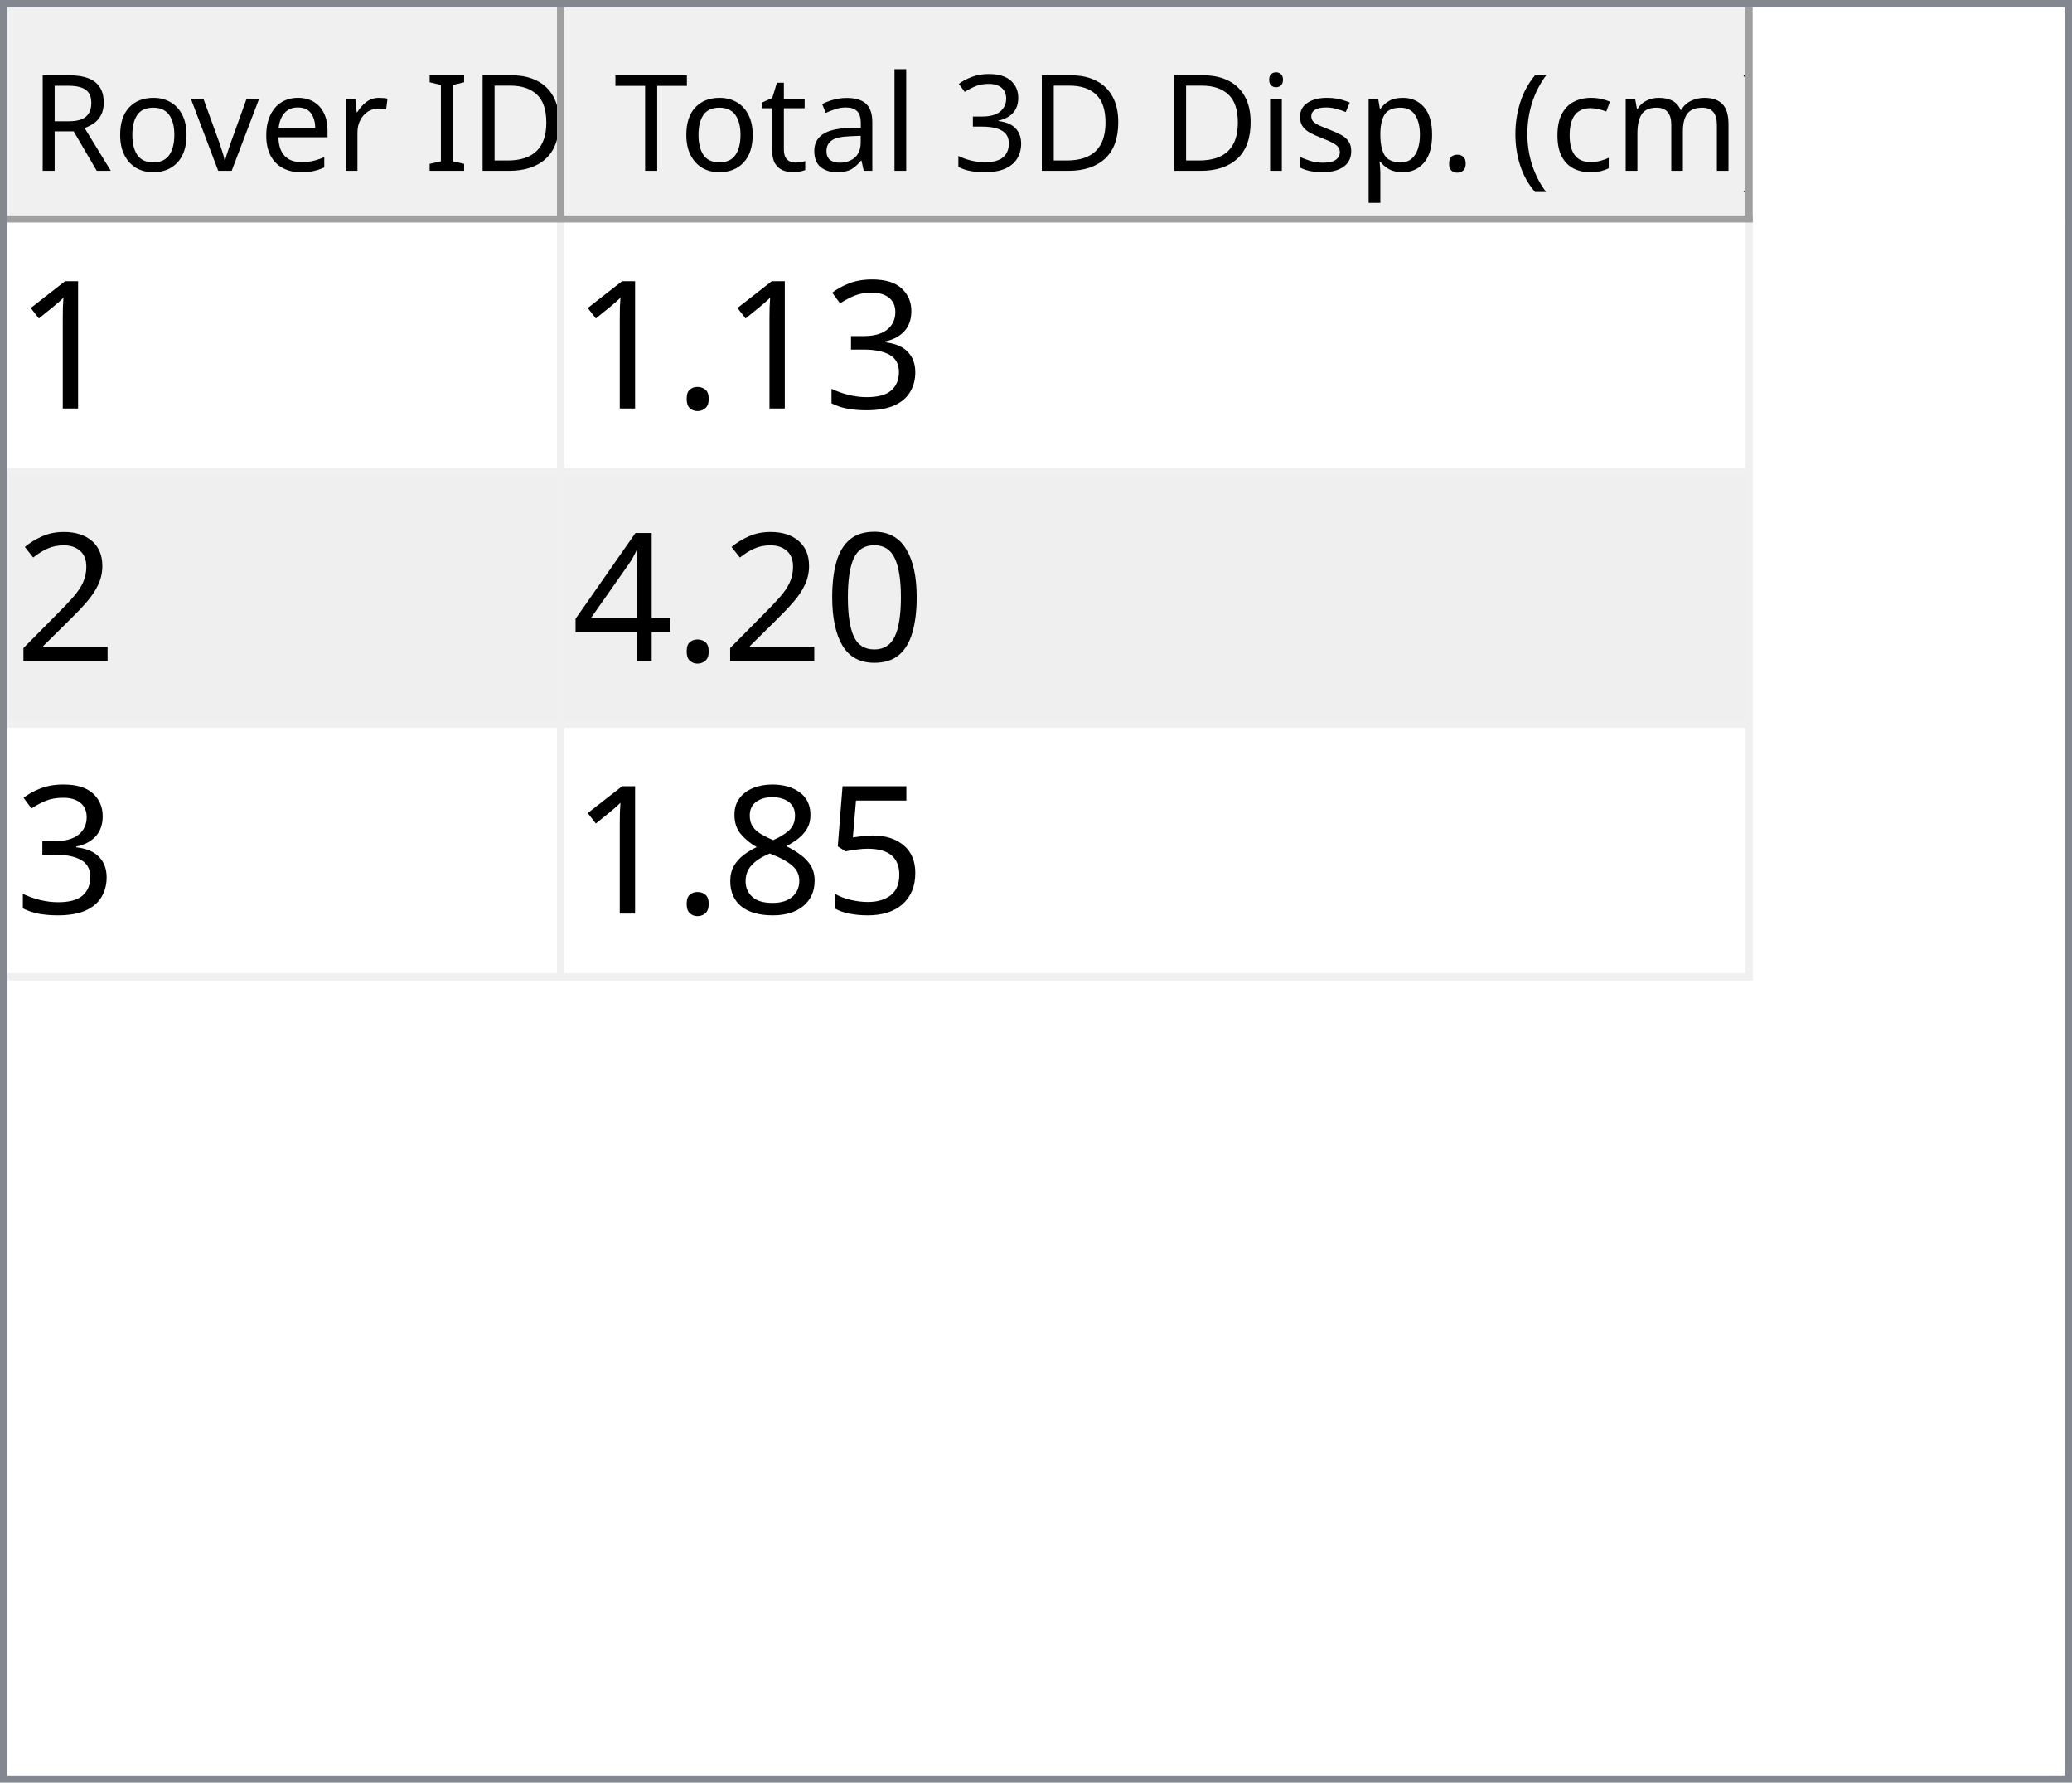
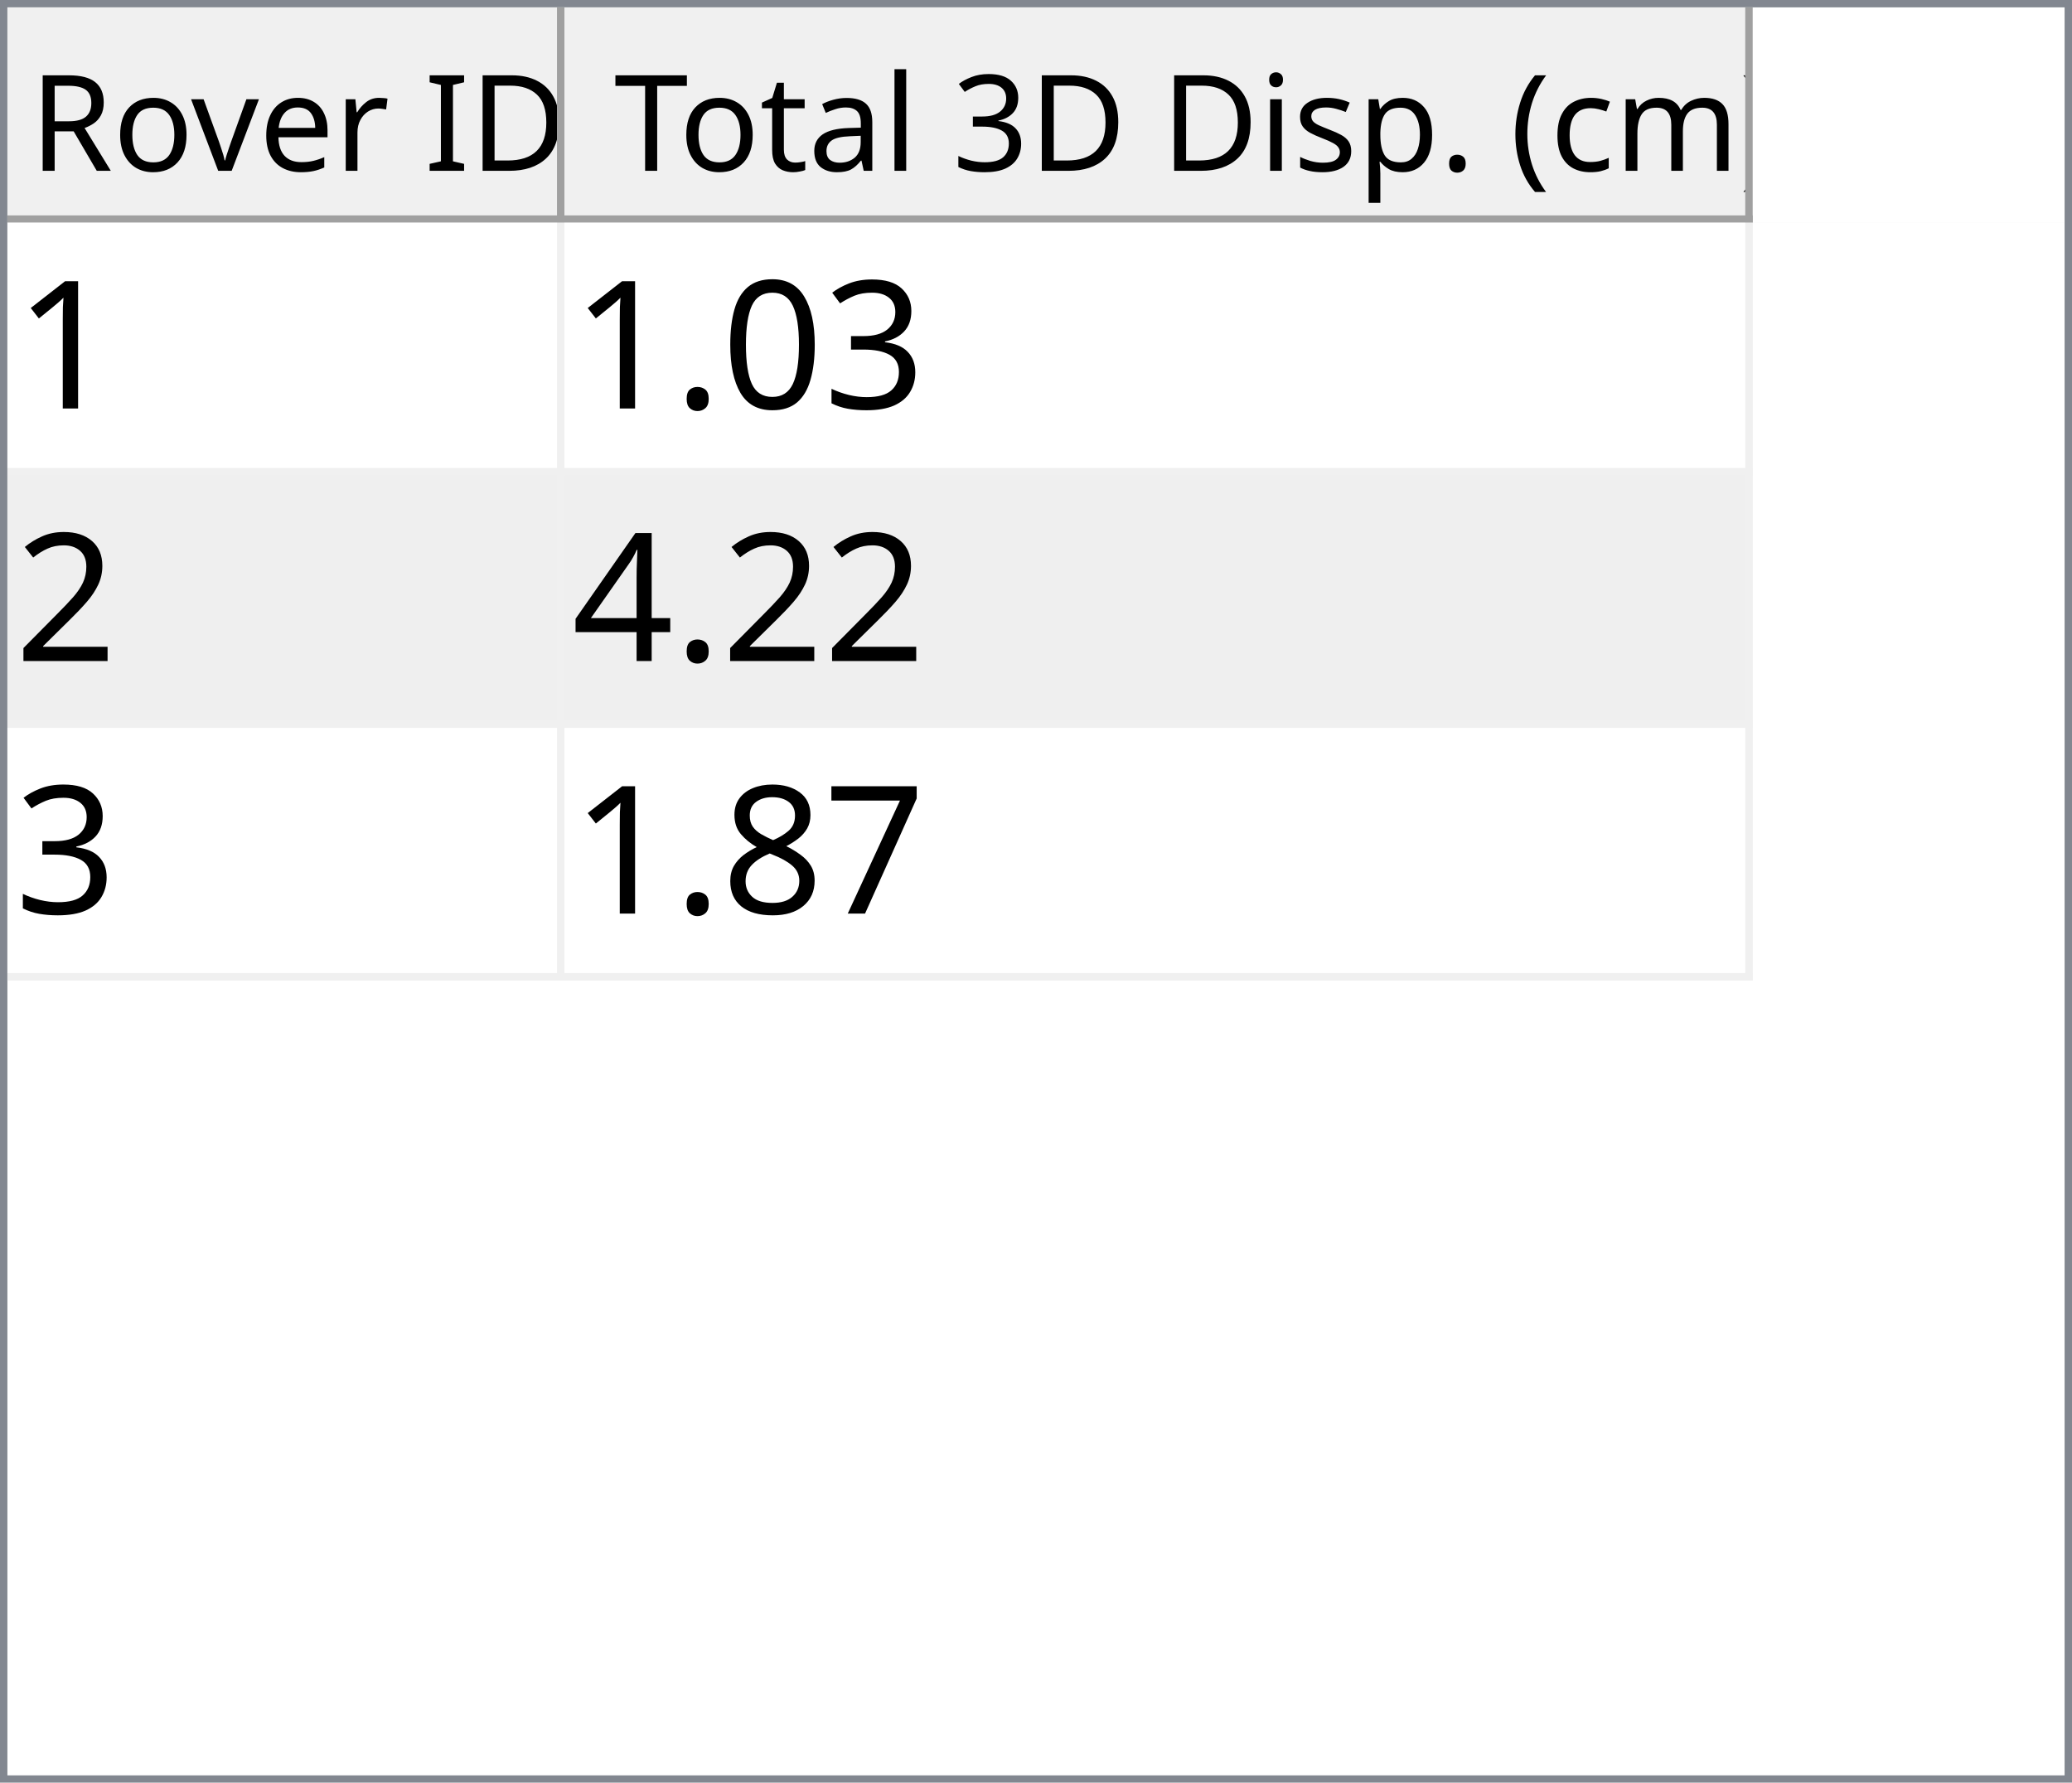
<svg xmlns="http://www.w3.org/2000/svg" style="fill-opacity:1; color-rendering:auto; color-interpolation:auto; text-rendering:auto; stroke:black; stroke-linecap:square; stroke-miterlimit:10; shape-rendering:auto; stroke-opacity:1; fill:black; stroke-dasharray:none; font-weight:normal; stroke-width:1; font-family:'Dialog'; font-style:normal; stroke-linejoin:miter; font-size:12px; stroke-dashoffset:0; image-rendering:auto;" width="279" height="240">
  <defs id="genericDefs" />
  <g>
    <defs id="defs1">
      <clipPath clipPathUnits="userSpaceOnUse" id="clipPath1">
        <path d="M0 0 L279 0 L279 240 L0 240 L0 0 Z" />
      </clipPath>
      <clipPath clipPathUnits="userSpaceOnUse" id="clipPath2">
        <path d="M0 0 L0 240 L279 240 L279 0 Z" />
      </clipPath>
      <clipPath clipPathUnits="userSpaceOnUse" id="clipPath3">
        <path d="M0 0 L0 29 L277 29 L277 0 Z" />
      </clipPath>
      <clipPath clipPathUnits="userSpaceOnUse" id="clipPath4">
        <path d="M0 0 L0 29 L75 29 L75 0 Z" />
      </clipPath>
      <clipPath clipPathUnits="userSpaceOnUse" id="clipPath5">
        <path d="M1 1 L1 28 L74 28 L74 1 Z" />
      </clipPath>
      <clipPath clipPathUnits="userSpaceOnUse" id="clipPath6">
        <path d="M0 0 L0 27 L73 27 L73 0 Z" />
      </clipPath>
      <clipPath clipPathUnits="userSpaceOnUse" id="clipPath7">
        <path d="M-0.5 -0.5 L-0.5 28.5 L74.5 28.5 L74.5 -0.5 Z" />
      </clipPath>
      <clipPath clipPathUnits="userSpaceOnUse" id="clipPath8">
        <path d="M0 0 L0 29 L160 29 L160 0 Z" />
      </clipPath>
      <clipPath clipPathUnits="userSpaceOnUse" id="clipPath9">
        <path d="M1 1 L1 28 L159 28 L159 1 Z" />
      </clipPath>
      <clipPath clipPathUnits="userSpaceOnUse" id="clipPath10">
        <path d="M0 0 L0 27 L158 27 L158 0 Z" />
      </clipPath>
      <clipPath clipPathUnits="userSpaceOnUse" id="clipPath11">
        <path d="M-0.5 -0.5 L-0.5 28.5 L159.5 28.5 L159.5 -0.5 Z" />
      </clipPath>
      <clipPath clipPathUnits="userSpaceOnUse" id="clipPath12">
        <path d="M0 0 L0 209 L277 209 L277 0 Z" />
      </clipPath>
      <clipPath clipPathUnits="userSpaceOnUse" id="clipPath13">
        <path d="M0 0 L0 102 L235 102 L235 0 Z" />
      </clipPath>
      <clipPath clipPathUnits="userSpaceOnUse" id="clipPath14">
        <path d="M-0.5 -0.5 L-0.5 101.5 L234.5 101.5 L234.5 -0.5 Z" />
      </clipPath>
      <clipPath clipPathUnits="userSpaceOnUse" id="clipPath15">
        <path d="M0 0 L0 33 L74 33 L74 0 Z" />
      </clipPath>
      <clipPath clipPathUnits="userSpaceOnUse" id="clipPath16">
        <path d="M0 0 L0 33 L159 33 L159 0 Z" />
      </clipPath>
      <font horiz-adv-x="64.551" id="font1">
        <font-face ascent="107.91" descent="25.098" units-per-em="100" style="font-style:normal; font-family:Segoe UI; font-weight:normal;" />
        <missing-glyph horiz-adv-x="64.551" d="M8.109 0 L8.109 68.266 L56.453 68.266 L56.453 0 L8.109 0 ZM15.328 7.234 L49.219 7.234 L49.219 61.031 L15.328 61.031 L15.328 7.234 Z" />
        <glyph unicode="D" horiz-adv-x="70.117" d="M9.188 0 L9.188 70.016 L28.516 70.016 Q65.531 70.016 65.531 35.891 Q65.531 19.672 55.25 9.836 Q44.969 0 27.734 0 L9.188 0 ZM17.391 62.594 L17.391 7.422 L27.828 7.422 Q41.609 7.422 49.273 14.797 Q56.938 22.172 56.938 35.688 Q56.938 62.594 28.328 62.594 L17.391 62.594 Z" />
        <glyph unicode="I" horiz-adv-x="26.611" d="M17.391 0 L9.188 0 L9.188 70.016 L17.391 70.016 L17.391 0 Z" />
        <glyph unicode=" " horiz-adv-x="27.393" d="" />
        <glyph unicode="r" horiz-adv-x="34.766" d="M34.188 41.891 Q32.078 43.5 28.125 43.5 Q23 43.5 19.555 38.672 Q16.109 33.844 16.109 25.484 L16.109 0 L8.109 0 L8.109 50 L16.109 50 L16.109 39.703 L16.312 39.703 Q18.016 44.969 21.531 47.922 Q25.047 50.875 29.391 50.875 Q32.516 50.875 34.188 50.203 L34.188 41.891 Z" />
        <glyph unicode="e" horiz-adv-x="52.295" d="M48.297 23 L12.984 23 Q13.188 14.656 17.484 10.109 Q21.781 5.562 29.297 5.562 Q37.75 5.562 44.828 11.141 L44.828 3.609 Q38.234 -1.172 27.391 -1.172 Q16.797 -1.172 10.742 5.641 Q4.688 12.453 4.688 24.812 Q4.688 36.469 11.305 43.82 Q17.922 51.172 27.734 51.172 Q37.547 51.172 42.922 44.828 Q48.297 38.484 48.297 27.203 L48.297 23 ZM40.094 29.781 Q40.047 36.719 36.75 40.578 Q33.453 44.438 27.594 44.438 Q21.922 44.438 17.969 40.383 Q14.016 36.328 13.094 29.781 L40.094 29.781 Z" />
        <glyph unicode="v" horiz-adv-x="47.9" d="M47.406 50 L27.484 0 L19.625 0 L0.688 50 L9.469 50 L22.172 13.672 Q23.578 9.672 23.922 6.688 L24.125 6.688 Q24.609 10.453 25.688 13.484 L38.969 50 L47.406 50 Z" />
        <glyph unicode="o" horiz-adv-x="58.594" d="M29 -1.172 Q17.922 -1.172 11.305 5.836 Q4.688 12.844 4.688 24.422 Q4.688 37.016 11.57 44.094 Q18.453 51.172 30.172 51.172 Q41.359 51.172 47.633 44.289 Q53.906 37.406 53.906 25.203 Q53.906 13.234 47.141 6.031 Q40.375 -1.172 29 -1.172 ZM29.594 44.438 Q21.875 44.438 17.383 39.188 Q12.891 33.938 12.891 24.703 Q12.891 15.828 17.43 10.695 Q21.969 5.562 29.594 5.562 Q37.359 5.562 41.531 10.594 Q45.703 15.625 45.703 24.906 Q45.703 34.281 41.531 39.359 Q37.359 44.438 29.594 44.438 Z" />
        <glyph unicode="R" horiz-adv-x="59.814" d="M59.375 0 L49.609 0 L37.891 19.625 Q36.281 22.359 34.766 24.289 Q33.25 26.219 31.664 27.438 Q30.078 28.656 28.25 29.219 Q26.422 29.781 24.125 29.781 L17.391 29.781 L17.391 0 L9.188 0 L9.188 70.016 L30.078 70.016 Q34.672 70.016 38.555 68.867 Q42.438 67.719 45.289 65.375 Q48.141 63.031 49.758 59.547 Q51.375 56.062 51.375 51.375 Q51.375 47.703 50.273 44.656 Q49.172 41.609 47.148 39.211 Q45.125 36.812 42.266 35.133 Q39.406 33.453 35.844 32.516 L35.844 32.328 Q37.594 31.547 38.891 30.547 Q40.188 29.547 41.359 28.18 Q42.531 26.812 43.68 25.078 Q44.828 23.344 46.234 21.047 L59.375 0 ZM17.391 62.594 L17.391 37.203 L28.516 37.203 Q31.594 37.203 34.203 38.133 Q36.812 39.062 38.719 40.797 Q40.625 42.531 41.703 45.047 Q42.781 47.562 42.781 50.688 Q42.781 56.297 39.141 59.445 Q35.5 62.594 28.609 62.594 L17.391 62.594 Z" />
        <glyph unicode=")" horiz-adv-x="30.176" d="M8.297 -15.922 L1.172 -15.922 Q16.406 2.344 16.406 26.812 Q16.406 51.469 1.078 70.016 L8.297 70.016 Q23.531 52.156 23.531 26.703 Q23.531 1.375 8.297 -15.922 Z" />
        <glyph unicode="m" horiz-adv-x="86.133" d="M79.109 0 L71.094 0 L71.094 28.719 Q71.094 37.016 68.531 40.727 Q65.969 44.438 59.906 44.438 Q54.781 44.438 51.195 39.75 Q47.609 35.062 47.609 28.516 L47.609 0 L39.594 0 L39.594 29.688 Q39.594 44.438 28.219 44.438 Q22.953 44.438 19.531 40.016 Q16.109 35.594 16.109 28.516 L16.109 0 L8.109 0 L8.109 50 L16.109 50 L16.109 42.094 L16.312 42.094 Q21.625 51.172 31.844 51.172 Q36.969 51.172 40.773 48.312 Q44.578 45.453 46 40.828 Q51.562 51.172 62.594 51.172 Q79.109 51.172 79.109 30.812 L79.109 0 Z" />
        <glyph unicode="c" horiz-adv-x="46.191" d="M42.188 2.297 Q36.422 -1.172 28.516 -1.172 Q17.828 -1.172 11.258 5.789 Q4.688 12.75 4.688 23.828 Q4.688 36.188 11.766 43.68 Q18.844 51.172 30.672 51.172 Q37.25 51.172 42.281 48.734 L42.281 40.531 Q36.719 44.438 30.375 44.438 Q22.703 44.438 17.797 38.945 Q12.891 33.453 12.891 24.516 Q12.891 15.719 17.508 10.641 Q22.125 5.562 29.891 5.562 Q36.422 5.562 42.188 9.906 L42.188 2.297 Z" />
        <glyph unicode="(" horiz-adv-x="30.176" d="M29.109 -15.922 L21.969 -15.922 Q6.844 1.375 6.844 26.703 Q6.844 52.156 21.969 70.016 L29.203 70.016 Q13.875 51.469 13.875 26.812 Q13.875 2.344 29.109 -15.922 Z" />
        <glyph unicode="." horiz-adv-x="21.68" d="M10.891 -1.078 Q8.641 -1.078 7.055 0.539 Q5.469 2.156 5.469 4.391 Q5.469 6.641 7.055 8.273 Q8.641 9.906 10.891 9.906 Q13.188 9.906 14.797 8.273 Q16.406 6.641 16.406 4.391 Q16.406 2.156 14.797 0.539 Q13.188 -1.078 10.891 -1.078 Z" />
        <glyph unicode="p" horiz-adv-x="58.789" d="M16.312 7.234 L16.109 7.234 L16.109 -23 L8.109 -23 L8.109 50 L16.109 50 L16.109 41.219 L16.312 41.219 Q22.219 51.172 33.594 51.172 Q43.266 51.172 48.688 44.461 Q54.109 37.75 54.109 26.469 Q54.109 13.922 48 6.375 Q41.891 -1.172 31.297 -1.172 Q21.578 -1.172 16.312 7.234 ZM16.109 27.391 L16.109 20.406 Q16.109 14.203 20.141 9.883 Q24.172 5.562 30.375 5.562 Q37.641 5.562 41.773 11.133 Q45.906 16.703 45.906 26.609 Q45.906 34.969 42.047 39.703 Q38.188 44.438 31.594 44.438 Q24.609 44.438 20.359 39.578 Q16.109 34.719 16.109 27.391 Z" />
        <glyph unicode="s" horiz-adv-x="42.432" d="M5.078 1.812 L5.078 10.406 Q11.625 5.562 19.484 5.562 Q30.031 5.562 30.031 12.594 Q30.031 14.594 29.125 15.992 Q28.219 17.391 26.68 18.461 Q25.141 19.531 23.07 20.383 Q21 21.234 18.609 22.172 Q15.281 23.484 12.766 24.828 Q10.25 26.172 8.57 27.859 Q6.891 29.547 6.031 31.695 Q5.172 33.844 5.172 36.719 Q5.172 40.234 6.789 42.945 Q8.406 45.656 11.086 47.484 Q13.766 49.312 17.211 50.242 Q20.656 51.172 24.312 51.172 Q30.812 51.172 35.938 48.922 L35.938 40.828 Q30.422 44.438 23.25 44.438 Q21 44.438 19.195 43.922 Q17.391 43.406 16.094 42.477 Q14.797 41.547 14.086 40.258 Q13.375 38.969 13.375 37.406 Q13.375 35.453 14.086 34.133 Q14.797 32.812 16.164 31.789 Q17.531 30.766 19.484 29.938 Q21.438 29.109 23.922 28.125 Q27.25 26.859 29.883 25.516 Q32.516 24.172 34.375 22.484 Q36.234 20.797 37.234 18.602 Q38.234 16.406 38.234 13.375 Q38.234 9.672 36.602 6.938 Q34.969 4.203 32.234 2.398 Q29.5 0.594 25.93 -0.289 Q22.359 -1.172 18.453 -1.172 Q10.75 -1.172 5.078 1.812 Z" />
        <glyph unicode="i" horiz-adv-x="24.219" d="M12.203 62.703 Q10.062 62.703 8.547 64.164 Q7.031 65.625 7.031 67.875 Q7.031 70.125 8.547 71.609 Q10.062 73.094 12.203 73.094 Q14.406 73.094 15.945 71.609 Q17.484 70.125 17.484 67.875 Q17.484 65.719 15.945 64.211 Q14.406 62.703 12.203 62.703 ZM16.109 0 L8.109 0 L8.109 50 L16.109 50 L16.109 0 Z" />
        <glyph unicode="3" horiz-adv-x="53.906" d="M46.531 19.828 Q46.531 15.094 44.75 11.211 Q42.969 7.328 39.719 4.57 Q36.469 1.812 31.93 0.297 Q27.391 -1.219 21.922 -1.219 Q11.922 -1.219 6 2.594 L6 11.188 Q13.094 5.609 22.219 5.609 Q25.875 5.609 28.828 6.539 Q31.781 7.469 33.906 9.227 Q36.031 10.984 37.18 13.477 Q38.328 15.969 38.328 19.094 Q38.328 32.812 18.797 32.812 L12.984 32.812 L12.984 39.594 L18.5 39.594 Q35.797 39.594 35.797 52.484 Q35.797 64.406 22.609 64.406 Q15.188 64.406 8.688 59.422 L8.688 67.188 Q15.375 71.188 24.609 71.188 Q29 71.188 32.57 69.969 Q36.141 68.75 38.68 66.555 Q41.219 64.359 42.609 61.281 Q44 58.203 44 54.5 Q44 40.672 30.031 36.719 L30.031 36.531 Q33.594 36.141 36.625 34.797 Q39.656 33.453 41.852 31.305 Q44.047 29.156 45.289 26.25 Q46.531 23.344 46.531 19.828 Z" />
        <glyph unicode="l" horiz-adv-x="24.219" d="M16.109 0 L8.109 0 L8.109 74.031 L16.109 74.031 L16.109 0 Z" />
        <glyph unicode="a" horiz-adv-x="50.879" d="M43.891 0 L35.891 0 L35.891 7.812 L35.688 7.812 Q30.469 -1.172 20.312 -1.172 Q12.844 -1.172 8.617 2.781 Q4.391 6.734 4.391 13.281 Q4.391 27.297 20.906 29.594 L35.891 31.688 Q35.891 44.438 25.594 44.438 Q16.547 44.438 9.281 38.281 L9.281 46.484 Q16.656 51.172 26.266 51.172 Q43.891 51.172 43.891 32.516 L43.891 0 ZM35.891 25.297 L23.828 23.641 Q18.266 22.859 15.43 20.875 Q12.594 18.891 12.594 13.875 Q12.594 10.203 15.211 7.883 Q17.828 5.562 22.172 5.562 Q28.125 5.562 32.008 9.742 Q35.891 13.922 35.891 20.312 L35.891 25.297 Z" />
        <glyph unicode="t" horiz-adv-x="33.887" d="M31.297 0.484 Q28.469 -1.078 23.828 -1.078 Q10.688 -1.078 10.688 13.578 L10.688 43.172 L2.094 43.172 L2.094 50 L10.688 50 L10.688 62.203 L18.703 64.797 L18.703 50 L31.297 50 L31.297 43.172 L18.703 43.172 L18.703 14.984 Q18.703 9.969 20.414 7.82 Q22.125 5.672 26.078 5.672 Q29.109 5.672 31.297 7.328 L31.297 0.484 Z" />
        <glyph unicode="T" horiz-adv-x="52.393" d="M50.594 62.594 L30.375 62.594 L30.375 0 L22.172 0 L22.172 62.594 L2 62.594 L2 70.016 L50.594 70.016 L50.594 62.594 Z" />
      </font>
      <font horiz-adv-x="75.0" id="font2">
        <font-face ascent="100.537" descent="21.973" units-per-em="100" style="font-style:normal; font-family:sans-serif; font-weight:normal;" />
        <missing-glyph horiz-adv-x="75.0" d="M12.5 0 L12.5 62.5 L62.5 62.5 L62.5 0 L12.5 0 ZM14.062 1.562 L60.938 1.562 L60.938 60.938 L14.062 60.938 L14.062 1.562 Z" />
        <glyph unicode="1" horiz-adv-x="55.615" d="M37.25 0 L28.469 0 L28.469 56 Q25.297 52.984 20.141 49.953 Q14.984 46.922 10.891 45.406 L10.891 53.906 Q18.266 57.375 23.781 62.305 Q29.297 67.234 31.594 71.875 L37.25 71.875 L37.25 0 Z" />
        <glyph unicode="3" horiz-adv-x="55.615" d="M4.203 18.891 L12.984 20.062 Q14.5 12.594 18.141 9.297 Q21.781 6 27 6 Q33.203 6 37.477 10.297 Q41.75 14.594 41.75 20.953 Q41.75 27 37.797 30.93 Q33.844 34.859 27.734 34.859 Q25.25 34.859 21.531 33.891 L22.516 41.609 Q23.391 41.5 23.922 41.5 Q29.547 41.5 34.039 44.43 Q38.531 47.359 38.531 53.469 Q38.531 58.297 35.258 61.477 Q31.984 64.656 26.812 64.656 Q21.688 64.656 18.266 61.43 Q14.844 58.203 13.875 51.766 L5.078 53.328 Q6.688 62.156 12.398 67.016 Q18.109 71.875 26.609 71.875 Q32.469 71.875 37.398 69.359 Q42.328 66.844 44.945 62.5 Q47.562 58.156 47.562 53.266 Q47.562 48.641 45.07 44.828 Q42.578 41.016 37.703 38.766 Q44.047 37.312 47.562 32.695 Q51.078 28.078 51.078 21.141 Q51.078 11.766 44.242 5.25 Q37.406 -1.266 26.953 -1.266 Q17.531 -1.266 11.305 4.352 Q5.078 9.969 4.203 18.891 Z" />
+         <glyph unicode="0" horiz-adv-x="55.615" d="M4.156 35.297 Q4.156 48 6.766 55.742 Q9.375 63.484 14.523 67.68 Q19.672 71.875 27.484 71.875 Q33.25 71.875 37.594 69.555 Q41.938 67.234 44.773 62.867 Q47.609 58.5 49.219 52.227 Q50.828 45.953 50.828 35.297 Q50.828 22.703 48.242 14.969 Q45.656 7.234 40.508 3.008 Q35.359 -1.219 27.484 -1.219 Q17.141 -1.219 11.234 6.203 Q4.156 15.141 4.156 35.297 ZM13.188 35.297 Q13.188 17.672 17.312 11.836 Q21.438 6 27.484 6 Q33.547 6 37.672 11.859 Q41.797 17.719 41.797 35.297 Q41.797 52.984 37.672 58.789 Q33.547 64.594 27.391 64.594 Q21.344 64.594 17.719 59.469 Q13.188 52.938 13.188 35.297 Z" />
        <glyph unicode="." horiz-adv-x="27.783" d="M9.078 0 L9.078 10.016 L19.094 10.016 L19.094 0 L9.078 0 Z" />
        <glyph unicode="2" horiz-adv-x="55.615" d="M50.344 8.453 L50.344 0 L3.031 0 Q2.938 3.172 4.047 6.109 Q5.859 10.938 9.836 15.625 Q13.812 20.312 21.344 26.469 Q33.016 36.031 37.117 41.625 Q41.219 47.219 41.219 52.203 Q41.219 57.422 37.477 61.008 Q33.734 64.594 27.734 64.594 Q21.391 64.594 17.578 60.789 Q13.766 56.984 13.719 50.25 L4.688 51.172 Q5.609 61.281 11.664 66.578 Q17.719 71.875 27.938 71.875 Q38.234 71.875 44.242 66.164 Q50.25 60.453 50.25 52 Q50.25 47.703 48.492 43.555 Q46.734 39.406 42.656 34.812 Q38.578 30.219 29.109 22.219 Q21.188 15.578 18.945 13.211 Q16.703 10.844 15.234 8.453 L50.344 8.453 Z" />
-         <glyph unicode="0" horiz-adv-x="55.615" d="M4.156 35.297 Q4.156 48 6.766 55.742 Q9.375 63.484 14.523 67.68 Q19.672 71.875 27.484 71.875 Q33.25 71.875 37.594 69.555 Q41.938 67.234 44.773 62.867 Q47.609 58.5 49.219 52.227 Q50.828 45.953 50.828 35.297 Q50.828 22.703 48.242 14.969 Q45.656 7.234 40.508 3.008 Q35.359 -1.219 27.484 -1.219 Q17.141 -1.219 11.234 6.203 Q4.156 15.141 4.156 35.297 ZM13.188 35.297 Q13.188 17.672 17.312 11.836 Q21.438 6 27.484 6 Q33.547 6 37.672 11.859 Q41.797 17.719 41.797 35.297 Q41.797 52.984 37.672 58.789 Q33.547 64.594 27.391 64.594 Q21.344 64.594 17.719 59.469 Q13.188 52.938 13.188 35.297 Z" />
        <glyph unicode="4" horiz-adv-x="55.615" d="M32.328 0 L32.328 17.141 L1.266 17.141 L1.266 25.203 L33.938 71.578 L41.109 71.578 L41.109 25.203 L50.781 25.203 L50.781 17.141 L41.109 17.141 L41.109 0 L32.328 0 ZM32.328 25.203 L32.328 57.469 L9.906 25.203 L32.328 25.203 Z" />
-         <glyph unicode="5" horiz-adv-x="55.615" d="M4.156 18.75 L13.375 19.531 Q14.406 12.797 18.141 9.398 Q21.875 6 27.156 6 Q33.5 6 37.891 10.789 Q42.281 15.578 42.281 23.484 Q42.281 31 38.062 35.352 Q33.844 39.703 27 39.703 Q22.75 39.703 19.336 37.773 Q15.922 35.844 13.969 32.766 L5.719 33.844 L12.641 70.609 L48.25 70.609 L48.25 62.203 L19.672 62.203 L15.828 42.969 Q22.266 47.469 29.344 47.469 Q38.719 47.469 45.164 40.969 Q51.609 34.469 51.609 24.266 Q51.609 14.547 45.953 7.469 Q39.062 -1.219 27.156 -1.219 Q17.391 -1.219 11.211 4.25 Q5.031 9.719 4.156 18.75 Z" />
+         <glyph unicode="7" horiz-adv-x="55.615" d="M4.734 62.203 L4.734 70.656 L51.078 70.656 L51.078 63.812 Q44.234 56.547 37.523 44.484 Q30.812 32.422 27.156 19.672 Q24.516 10.688 23.781 0 L14.75 0 Q14.891 8.453 18.062 20.414 Q21.234 32.375 27.172 43.484 Q33.109 54.594 39.797 62.203 L4.734 62.203 Z" />
        <glyph unicode="8" horiz-adv-x="55.615" d="M17.672 38.812 Q12.203 40.828 9.57 44.539 Q6.938 48.25 6.938 53.422 Q6.938 61.234 12.555 66.555 Q18.172 71.875 27.484 71.875 Q36.859 71.875 42.578 66.43 Q48.297 60.984 48.297 53.172 Q48.297 48.188 45.68 44.508 Q43.062 40.828 37.75 38.812 Q44.344 36.672 47.781 31.883 Q51.219 27.094 51.219 20.453 Q51.219 11.281 44.727 5.031 Q38.234 -1.219 27.641 -1.219 Q17.047 -1.219 10.547 5.055 Q4.047 11.328 4.047 20.703 Q4.047 27.688 7.594 32.398 Q11.141 37.109 17.672 38.812 ZM15.922 53.719 Q15.922 48.641 19.195 45.414 Q22.469 42.188 27.688 42.188 Q32.766 42.188 36.016 45.383 Q39.266 48.578 39.266 53.219 Q39.266 58.062 35.914 61.359 Q32.562 64.656 27.594 64.656 Q22.562 64.656 19.242 61.43 Q15.922 58.203 15.922 53.719 ZM13.094 20.656 Q13.094 16.891 14.875 13.375 Q16.656 9.859 20.172 7.93 Q23.688 6 27.734 6 Q34.031 6 38.133 10.055 Q42.234 14.109 42.234 20.359 Q42.234 26.703 38.016 30.859 Q33.797 35.016 27.438 35.016 Q21.234 35.016 17.164 30.914 Q13.094 26.812 13.094 20.656 Z" />
      </font>
    </defs>
    <g style="fill:white; stroke:white;">
      <rect x="0" y="0" width="279" style="clip-path:url(#clipPath1); stroke:none;" height="240" />
    </g>
    <g style="fill:white; text-rendering:optimizeSpeed; color-rendering:optimizeSpeed; image-rendering:optimizeSpeed; shape-rendering:crispEdges; stroke:white; color-interpolation:sRGB;">
      <rect x="0" width="279" height="240" y="0" style="stroke:none;" />
      <path style="stroke:none;" d="M0 240 L279 240 L279 0 L0 0 Z" />
    </g>
    <g style="fill:rgb(240,240,240); font-size:18px; font-family:'Segoe UI'; stroke:rgb(240,240,240);">
      <rect x="0" y="0" width="279" style="clip-path:url(#clipPath2); stroke:none;" height="240" />
    </g>
    <g style="fill:rgb(130,135,144); font-size:18px; font-family:'Segoe UI'; stroke:rgb(130,135,144);">
      <path d="M0 0 L279 0 L279 240 L0 240 L0 0 ZM1 1 L278 1 L278 239 L1 239 L1 1 Z" style="fill-rule:evenodd; clip-path:url(#clipPath2); stroke:none;" />
    </g>
    <g style="fill:white; font-size:18px; font-family:'Segoe UI'; stroke:white;" transform="translate(1,1)">
      <rect x="0" y="0" width="277" style="clip-path:url(#clipPath3); stroke:none;" height="29" />
    </g>
    <g style="fill:rgb(240,240,240); font-size:18px; font-family:'Segoe UI'; stroke:rgb(240,240,240);" transform="translate(1,1)">
      <rect x="0" y="0" width="75" style="clip-path:url(#clipPath4); stroke:none;" height="29" />
    </g>
    <g style="font-family:'Segoe UI'; font-size:18px;" transform="translate(2,2)">
      <text x="2" xml:space="preserve" y="21" style="clip-path:url(#clipPath6); stroke:none;">Rover ID</text>
    </g>
    <g transform="translate(1.5,1.5)" style="fill:rgb(160,160,160); font-size:18px; font-family:'Segoe UI'; stroke:rgb(160,160,160); stroke-linejoin:bevel;">
      <line x1="74" x2="74" y1="0" style="fill:none; clip-path:url(#clipPath7);" y2="28" />
    </g>
    <g transform="matrix(1,0,0,1,1,1) translate(0.5,0.5)" style="fill:rgb(160,160,160); font-size:18px; font-family:'Segoe UI'; stroke:rgb(160,160,160); stroke-linejoin:bevel;">
      <line x1="0" x2="74" y1="28" style="fill:none; clip-path:url(#clipPath7);" y2="28" />
    </g>
    <g style="fill:rgb(240,240,240); font-size:18px; font-family:'Segoe UI'; stroke:rgb(240,240,240);" transform="translate(76,1)">
      <rect x="0" y="0" width="160" style="clip-path:url(#clipPath8); stroke:none;" height="29" />
    </g>
    <g style="font-family:'Segoe UI'; font-size:18px;" transform="translate(77,2)">
      <text x="1" xml:space="preserve" y="21" style="clip-path:url(#clipPath10); stroke:none;"> Total 3D Disp. (cm)</text>
    </g>
    <g transform="translate(76.5,1.5)" style="fill:rgb(160,160,160); font-size:18px; font-family:'Segoe UI'; stroke:rgb(160,160,160); stroke-linejoin:bevel;">
      <line x1="159" x2="159" y1="0" style="fill:none; clip-path:url(#clipPath11);" y2="28" />
    </g>
    <g transform="matrix(1,0,0,1,76,1) translate(0.5,0.5)" style="fill:rgb(160,160,160); font-size:18px; font-family:'Segoe UI'; stroke:rgb(160,160,160); stroke-linejoin:bevel;">
      <line x1="0" x2="159" y1="28" style="fill:none; clip-path:url(#clipPath11);" y2="28" />
    </g>
    <g style="fill:white; font-size:18px; font-family:'Segoe UI'; stroke:white;" transform="translate(1,30)">
      <rect x="0" y="0" width="277" style="clip-path:url(#clipPath12); stroke:none;" height="209" />
    </g>
    <g style="fill:rgb(240,240,240); font-size:24px; font-family:sans-serif; stroke:rgb(240,240,240);" transform="translate(1,30)">
      <rect x="0" y="0" width="235" style="clip-path:url(#clipPath13); stroke:none;" height="102" />
      <line transform="translate(0.5,0.5)" x1="0" x2="234" y1="33" style="clip-path:url(#clipPath14); fill:none; stroke-linejoin:bevel;" y2="33" />
    </g>
    <g transform="matrix(1,0,0,1,1,30) translate(0.5,0.5)" style="fill:rgb(240,240,240); font-size:24px; font-family:sans-serif; stroke:rgb(240,240,240); stroke-linejoin:bevel;">
      <line x1="0" x2="234" y1="67" style="fill:none; clip-path:url(#clipPath14);" y2="67" />
    </g>
    <g transform="matrix(1,0,0,1,1,30) translate(0.5,0.5)" style="fill:rgb(240,240,240); font-size:24px; font-family:sans-serif; stroke:rgb(240,240,240); stroke-linejoin:bevel;">
      <line x1="0" x2="234" y1="101" style="fill:none; clip-path:url(#clipPath14);" y2="101" />
    </g>
    <g transform="matrix(1,0,0,1,1,30) translate(0.5,0.5)" style="fill:rgb(240,240,240); font-size:24px; font-family:sans-serif; stroke:rgb(240,240,240); stroke-linejoin:bevel;">
      <line x1="74" x2="74" y1="0" style="fill:none; clip-path:url(#clipPath14);" y2="101" />
    </g>
    <g transform="matrix(1,0,0,1,1,30) translate(0.5,0.5)" style="fill:rgb(240,240,240); font-size:24px; font-family:sans-serif; stroke:rgb(240,240,240); stroke-linejoin:bevel;">
      <line x1="234" x2="234" y1="0" style="fill:none; clip-path:url(#clipPath14);" y2="101" />
    </g>
    <g style="fill:white; font-size:24px; font-family:sans-serif; stroke:white;" transform="matrix(1,0,0,1,1,30)">
      <rect x="0" y="0" width="74" style="clip-path:url(#clipPath15); stroke:none;" height="33" />
      <text x="1" y="25" style="fill:black; clip-path:url(#clipPath15); stroke:none;" xml:space="preserve">1</text>
    </g>
    <g style="fill:white; font-size:24px; font-family:sans-serif; stroke:white;" transform="matrix(1,0,0,1,1,30) translate(75,0)">
      <rect x="0" y="0" width="159" style="clip-path:url(#clipPath16); stroke:none;" height="33" />
-       <text x="1" y="25" style="fill:black; clip-path:url(#clipPath16); stroke:none;" xml:space="preserve">1.13</text>
+       <text x="1" y="25" style="fill:black; clip-path:url(#clipPath16); stroke:none;" xml:space="preserve">1.03</text>
    </g>
    <g style="fill:rgb(239,239,239); font-size:24px; font-family:sans-serif; stroke:rgb(239,239,239);" transform="matrix(1,0,0,1,1,30) translate(0,34)">
      <rect x="0" y="0" width="74" style="clip-path:url(#clipPath15); stroke:none;" height="33" />
      <text x="1" y="25" style="fill:black; clip-path:url(#clipPath15); stroke:none;" xml:space="preserve">2</text>
    </g>
    <g style="fill:rgb(239,239,239); font-size:24px; font-family:sans-serif; stroke:rgb(239,239,239);" transform="matrix(1,0,0,1,1,30) translate(75,34)">
      <rect x="0" y="0" width="159" style="clip-path:url(#clipPath16); stroke:none;" height="33" />
-       <text x="1" y="25" style="fill:black; clip-path:url(#clipPath16); stroke:none;" xml:space="preserve">4.20</text>
+       <text x="1" y="25" style="fill:black; clip-path:url(#clipPath16); stroke:none;" xml:space="preserve">4.22</text>
    </g>
    <g style="fill:white; font-size:24px; font-family:sans-serif; stroke:white;" transform="matrix(1,0,0,1,1,30) translate(0,68)">
      <rect x="0" y="0" width="74" style="clip-path:url(#clipPath15); stroke:none;" height="33" />
      <text x="1" y="25" style="fill:black; clip-path:url(#clipPath15); stroke:none;" xml:space="preserve">3</text>
    </g>
    <g style="fill:white; font-size:24px; font-family:sans-serif; stroke:white;" transform="matrix(1,0,0,1,1,30) translate(75,68)">
      <rect x="0" y="0" width="159" style="clip-path:url(#clipPath16); stroke:none;" height="33" />
-       <text x="1" y="25" style="fill:black; clip-path:url(#clipPath16); stroke:none;" xml:space="preserve">1.85</text>
+       <text x="1" y="25" style="fill:black; clip-path:url(#clipPath16); stroke:none;" xml:space="preserve">1.87</text>
    </g>
  </g>
</svg>
